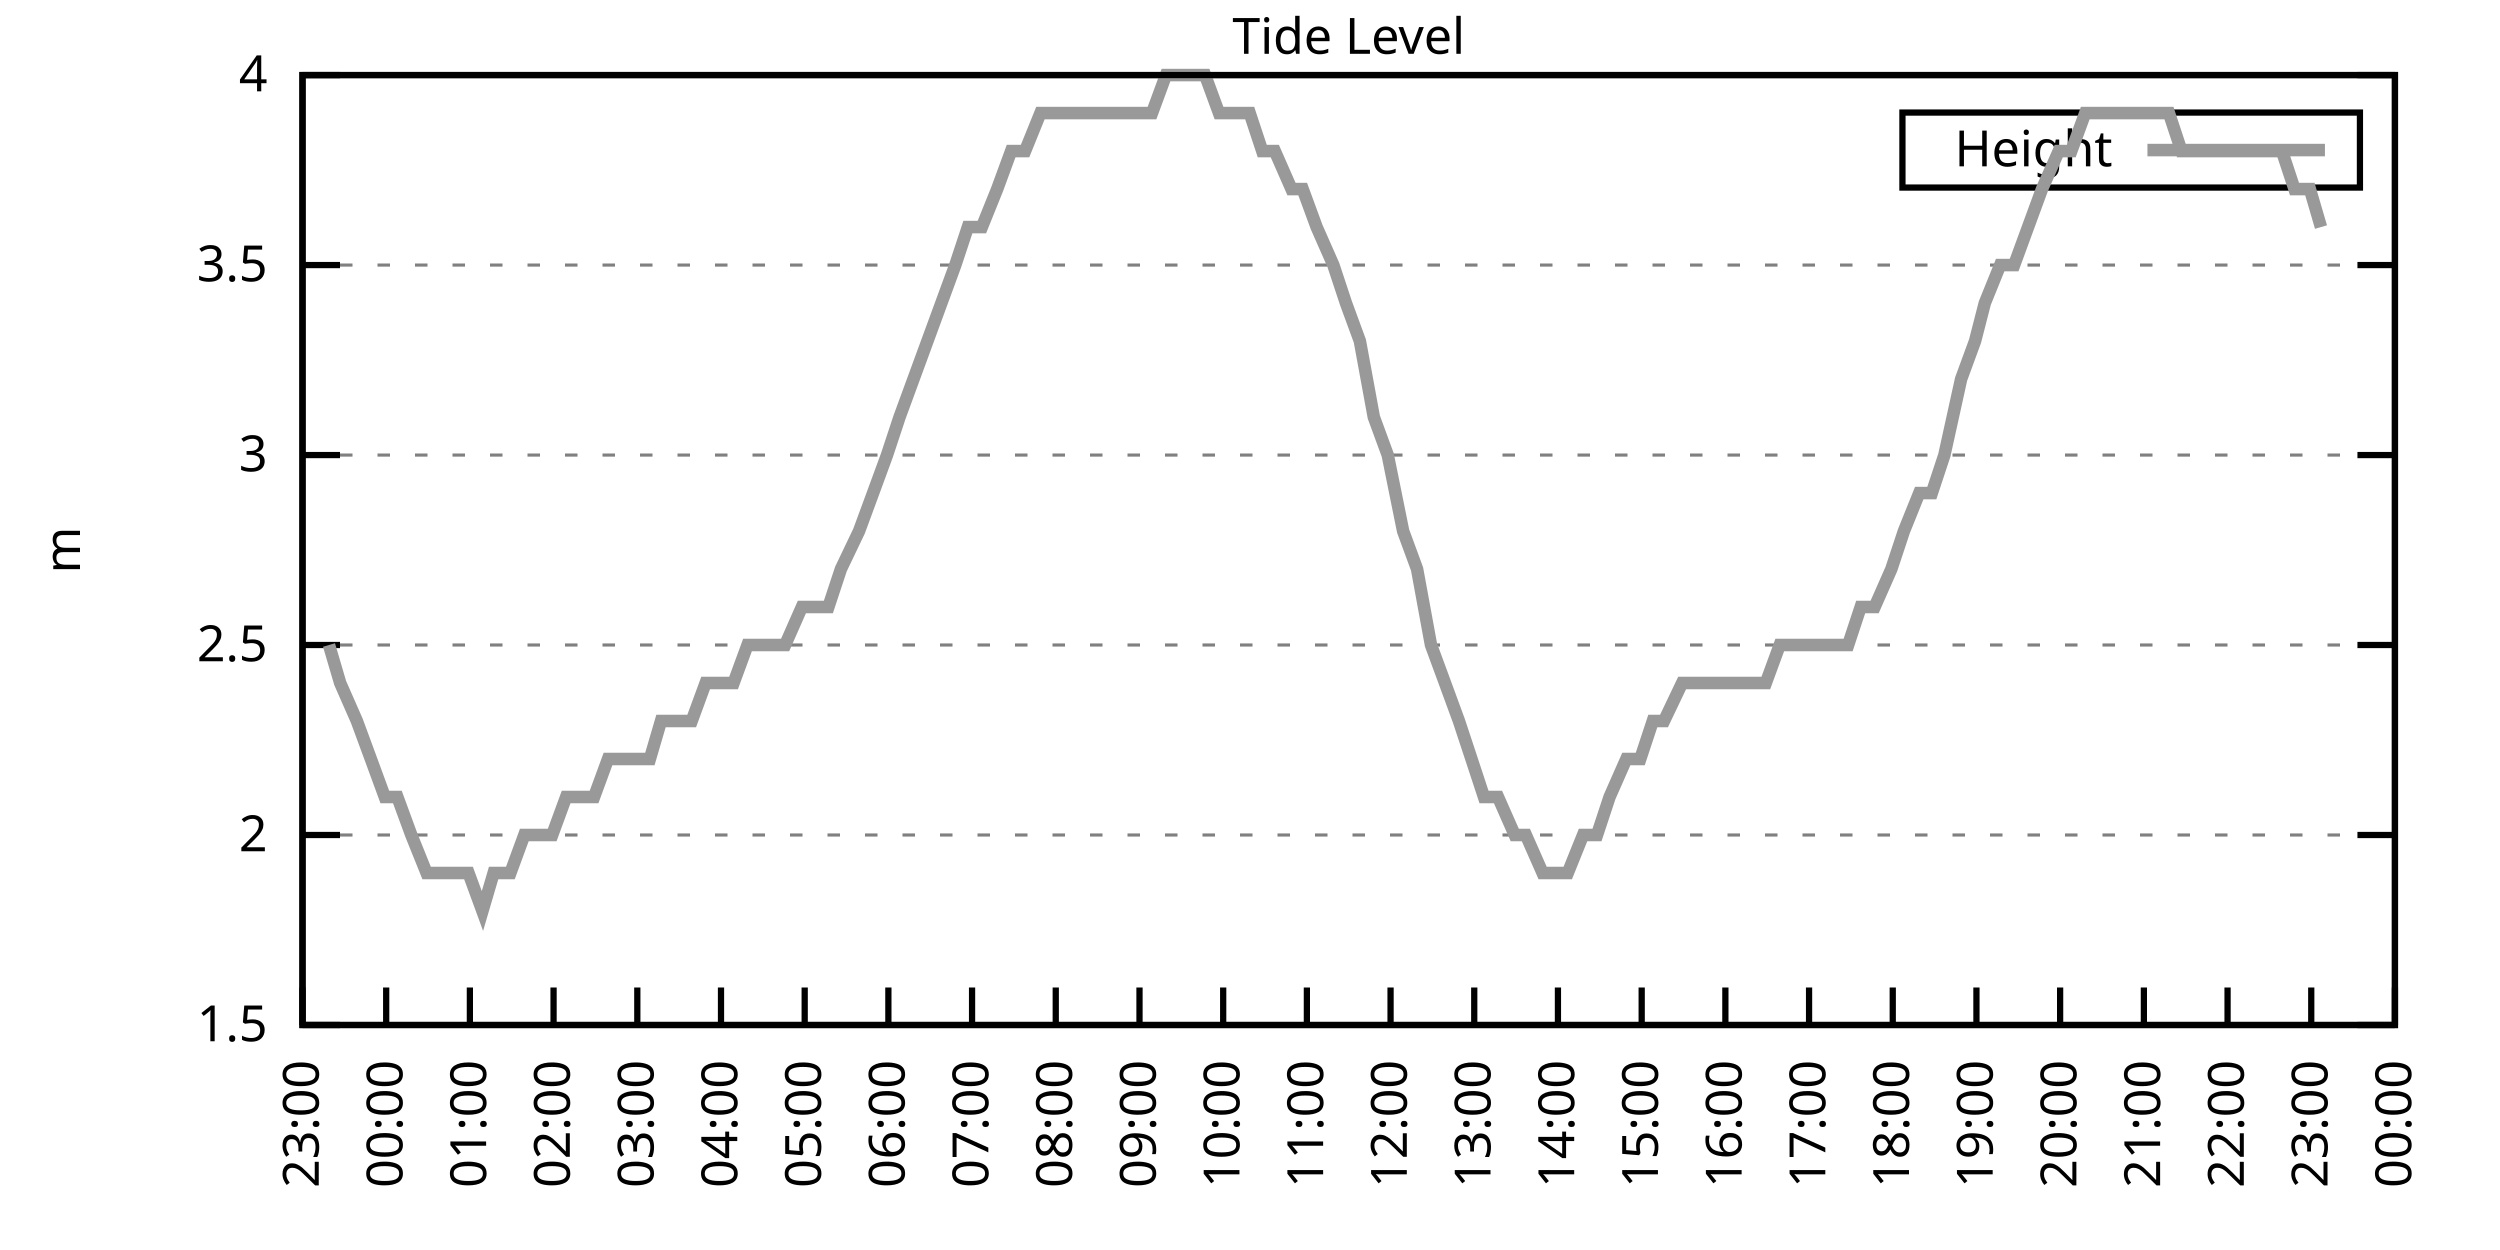
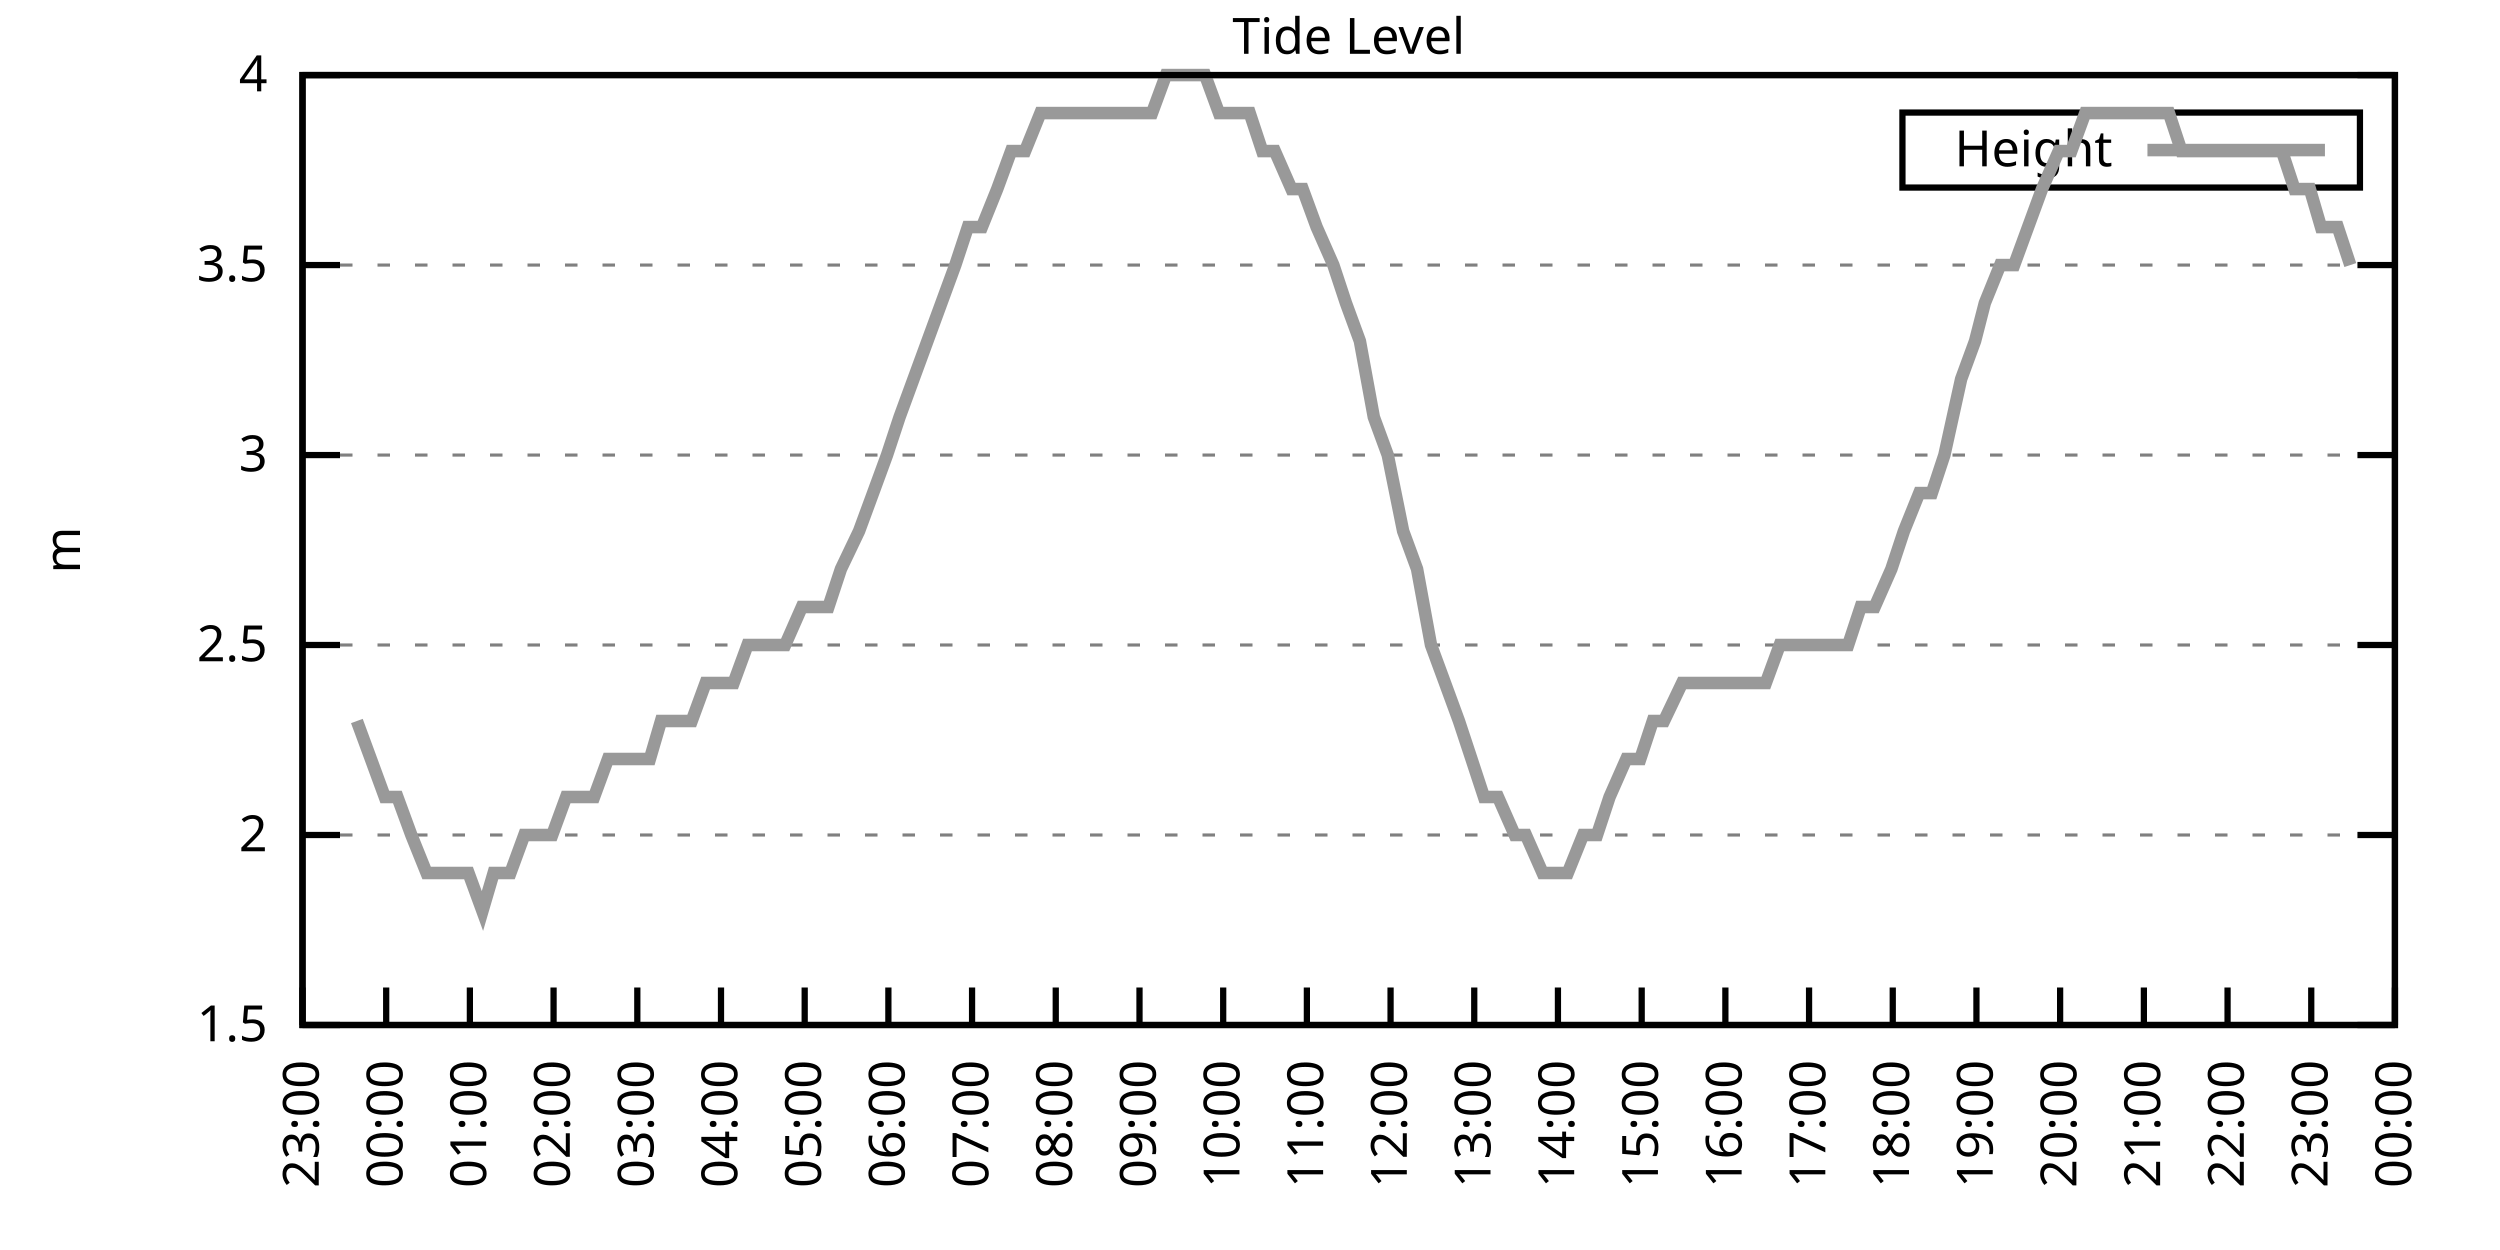
<svg xmlns="http://www.w3.org/2000/svg" xmlns:xlink="http://www.w3.org/1999/xlink" width="400" height="200" viewBox="0 0 400 200">
  <g id="gnuplot_canvas">
    <rect x="0" y="0" width="400" height="200" fill="none" />
    <defs>
      <circle id="gpDot" r="0.5" stroke-width="0.5" stroke="currentColor" />
      <path id="gpPt0" stroke-width="0.333" stroke="currentColor" d="M-1,0 h2 M0,-1 v2" />
      <path id="gpPt1" stroke-width="0.333" stroke="currentColor" d="M-1,-1 L1,1 M1,-1 L-1,1" />
      <path id="gpPt2" stroke-width="0.333" stroke="currentColor" d="M-1,0 L1,0 M0,-1 L0,1 M-1,-1 L1,1 M-1,1 L1,-1" />
      <rect id="gpPt3" stroke-width="0.333" stroke="currentColor" x="-1" y="-1" width="2" height="2" />
      <rect id="gpPt4" stroke-width="0.333" stroke="currentColor" fill="currentColor" x="-1" y="-1" width="2" height="2" />
      <circle id="gpPt5" stroke-width="0.333" stroke="currentColor" cx="0" cy="0" r="1" />
      <use xlink:href="#gpPt5" id="gpPt6" fill="currentColor" stroke="none" />
      <path id="gpPt7" stroke-width="0.333" stroke="currentColor" d="M0,-1.33 L-1.33,0.67 L1.33,0.67 z" />
      <use xlink:href="#gpPt7" id="gpPt8" fill="currentColor" stroke="none" />
      <use xlink:href="#gpPt7" id="gpPt9" stroke="currentColor" transform="rotate(180)" />
      <use xlink:href="#gpPt9" id="gpPt10" fill="currentColor" stroke="none" />
      <use xlink:href="#gpPt3" id="gpPt11" stroke="currentColor" transform="rotate(45)" />
      <use xlink:href="#gpPt11" id="gpPt12" fill="currentColor" stroke="none" />
      <path id="gpPt13" stroke-width="0.333" stroke="currentColor" d="M0,1.330 L1.265,0.411 L0.782,-1.067 L-0.782,-1.076 L-1.265,0.411 z" />
      <use xlink:href="#gpPt13" id="gpPt14" fill="currentColor" stroke="none" />
      <filter id="textbox" filterUnits="objectBoundingBox" x="0" y="0" height="1" width="1">
        <feFlood flood-color="white" flood-opacity="1" result="bgnd" />
        <feComposite in="SourceGraphic" in2="bgnd" operator="atop" />
      </filter>
      <filter id="greybox" filterUnits="objectBoundingBox" x="0" y="0" height="1" width="1">
        <feFlood flood-color="lightgrey" flood-opacity="1" result="grey" />
        <feComposite in="SourceGraphic" in2="grey" operator="atop" />
      </filter>
    </defs>
    <g fill="none" color="white" stroke="currentColor" stroke-width="1.00" stroke-linecap="butt" stroke-linejoin="miter">
</g>
    <g fill="none" color="black" stroke="currentColor" stroke-width="1.00" stroke-linecap="butt" stroke-linejoin="miter">
      <g stroke="none" shape-rendering="crispEdges">
        <polygon fill="rgb(255, 255, 255)" points="48.40,164.00 383.18,164.00 383.18,12.02 48.40,12.02 " />
      </g>
    </g>
    <g fill="none" color="black" stroke="currentColor" stroke-width="1.00" stroke-linecap="butt" stroke-linejoin="miter">
</g>
    <g fill="none" color="black" stroke="black" stroke-width="0.50" stroke-linecap="butt" stroke-linejoin="miter">
</g>
    <g fill="none" color="gray" stroke="currentColor" stroke-width="0.50" stroke-linecap="butt" stroke-linejoin="miter">
      <path stroke="gray" stroke-dasharray="2,4" class="gridline" d="M48.40,164.00 L383.19,164.00  " />
    </g>
    <g fill="none" color="gray" stroke="gray" stroke-width="1.00" stroke-linecap="butt" stroke-linejoin="miter">
</g>
    <g fill="none" color="black" stroke="currentColor" stroke-width="1.00" stroke-linecap="butt" stroke-linejoin="miter">
      <path stroke="black" d="M48.40,164.00 L54.40,164.00 M383.19,164.00 L377.19,164.00  " />
      <g transform="translate(42.80,166.60)" stroke="none" fill="black" font-family="Sans" font-size="8.00" text-anchor="end">
        <text>
          <tspan font-family="Sans"> 1.5</tspan>
        </text>
      </g>
    </g>
    <g fill="none" color="black" stroke="currentColor" stroke-width="1.00" stroke-linecap="butt" stroke-linejoin="miter">
</g>
    <g fill="none" color="black" stroke="black" stroke-width="0.50" stroke-linecap="butt" stroke-linejoin="miter">
</g>
    <g fill="none" color="gray" stroke="currentColor" stroke-width="0.50" stroke-linecap="butt" stroke-linejoin="miter">
      <path stroke="gray" stroke-dasharray="2,4" class="gridline" d="M48.40,133.60 L383.19,133.60  " />
    </g>
    <g fill="none" color="gray" stroke="gray" stroke-width="1.00" stroke-linecap="butt" stroke-linejoin="miter">
</g>
    <g fill="none" color="black" stroke="currentColor" stroke-width="1.00" stroke-linecap="butt" stroke-linejoin="miter">
      <path stroke="black" d="M48.40,133.60 L54.40,133.60 M383.19,133.60 L377.19,133.60  " />
      <g transform="translate(42.80,136.20)" stroke="none" fill="black" font-family="Sans" font-size="8.00" text-anchor="end">
        <text>
          <tspan font-family="Sans"> 2</tspan>
        </text>
      </g>
    </g>
    <g fill="none" color="black" stroke="currentColor" stroke-width="1.00" stroke-linecap="butt" stroke-linejoin="miter">
</g>
    <g fill="none" color="black" stroke="black" stroke-width="0.50" stroke-linecap="butt" stroke-linejoin="miter">
</g>
    <g fill="none" color="gray" stroke="currentColor" stroke-width="0.50" stroke-linecap="butt" stroke-linejoin="miter">
      <path stroke="gray" stroke-dasharray="2,4" class="gridline" d="M48.40,103.20 L383.19,103.20  " />
    </g>
    <g fill="none" color="gray" stroke="gray" stroke-width="1.00" stroke-linecap="butt" stroke-linejoin="miter">
</g>
    <g fill="none" color="black" stroke="currentColor" stroke-width="1.00" stroke-linecap="butt" stroke-linejoin="miter">
      <path stroke="black" d="M48.40,103.20 L54.40,103.20 M383.19,103.20 L377.19,103.20  " />
      <g transform="translate(42.80,105.80)" stroke="none" fill="black" font-family="Sans" font-size="8.00" text-anchor="end">
        <text>
          <tspan font-family="Sans"> 2.5</tspan>
        </text>
      </g>
    </g>
    <g fill="none" color="black" stroke="currentColor" stroke-width="1.00" stroke-linecap="butt" stroke-linejoin="miter">
</g>
    <g fill="none" color="black" stroke="black" stroke-width="0.50" stroke-linecap="butt" stroke-linejoin="miter">
</g>
    <g fill="none" color="gray" stroke="currentColor" stroke-width="0.50" stroke-linecap="butt" stroke-linejoin="miter">
      <path stroke="gray" stroke-dasharray="2,4" class="gridline" d="M48.40,72.81 L383.19,72.81  " />
    </g>
    <g fill="none" color="gray" stroke="gray" stroke-width="1.00" stroke-linecap="butt" stroke-linejoin="miter">
</g>
    <g fill="none" color="black" stroke="currentColor" stroke-width="1.00" stroke-linecap="butt" stroke-linejoin="miter">
      <path stroke="black" d="M48.40,72.81 L54.40,72.81 M383.19,72.81 L377.19,72.81  " />
      <g transform="translate(42.80,75.41)" stroke="none" fill="black" font-family="Sans" font-size="8.00" text-anchor="end">
        <text>
          <tspan font-family="Sans"> 3</tspan>
        </text>
      </g>
    </g>
    <g fill="none" color="black" stroke="currentColor" stroke-width="1.00" stroke-linecap="butt" stroke-linejoin="miter">
</g>
    <g fill="none" color="black" stroke="black" stroke-width="0.50" stroke-linecap="butt" stroke-linejoin="miter">
</g>
    <g fill="none" color="gray" stroke="currentColor" stroke-width="0.50" stroke-linecap="butt" stroke-linejoin="miter">
      <path stroke="gray" stroke-dasharray="2,4" class="gridline" d="M48.40,42.41 L383.19,42.41  " />
    </g>
    <g fill="none" color="gray" stroke="gray" stroke-width="1.00" stroke-linecap="butt" stroke-linejoin="miter">
</g>
    <g fill="none" color="black" stroke="currentColor" stroke-width="1.00" stroke-linecap="butt" stroke-linejoin="miter">
      <path stroke="black" d="M48.40,42.41 L54.40,42.41 M383.19,42.41 L377.19,42.41  " />
      <g transform="translate(42.80,45.01)" stroke="none" fill="black" font-family="Sans" font-size="8.00" text-anchor="end">
        <text>
          <tspan font-family="Sans"> 3.5</tspan>
        </text>
      </g>
    </g>
    <g fill="none" color="black" stroke="currentColor" stroke-width="1.00" stroke-linecap="butt" stroke-linejoin="miter">
</g>
    <g fill="none" color="black" stroke="black" stroke-width="0.50" stroke-linecap="butt" stroke-linejoin="miter">
</g>
    <g fill="none" color="gray" stroke="currentColor" stroke-width="0.50" stroke-linecap="butt" stroke-linejoin="miter">
      <path stroke="gray" stroke-dasharray="2,4" class="gridline" d="M48.40,12.01 L383.19,12.01  " />
    </g>
    <g fill="none" color="gray" stroke="gray" stroke-width="1.00" stroke-linecap="butt" stroke-linejoin="miter">
</g>
    <g fill="none" color="black" stroke="currentColor" stroke-width="1.00" stroke-linecap="butt" stroke-linejoin="miter">
      <path stroke="black" d="M48.40,12.01 L54.40,12.01 M383.19,12.01 L377.19,12.01  " />
      <g transform="translate(42.80,14.61)" stroke="none" fill="black" font-family="Sans" font-size="8.00" text-anchor="end">
        <text>
          <tspan font-family="Sans"> 4</tspan>
        </text>
      </g>
    </g>
    <g fill="none" color="black" stroke="currentColor" stroke-width="1.00" stroke-linecap="butt" stroke-linejoin="miter">
      <path stroke="black" d="M48.40,164.00 L48.40,158.00  " />
      <g transform="translate(51.00,169.60) rotate(270.00)" stroke="none" fill="black" font-family="Sans" font-size="8.00" text-anchor="end">
        <text>
          <tspan font-family="Sans">23:00</tspan>
        </text>
      </g>
    </g>
    <g fill="none" color="black" stroke="currentColor" stroke-width="1.00" stroke-linecap="butt" stroke-linejoin="miter">
      <path stroke="black" d="M61.79,164.00 L61.79,158.00  " />
      <g transform="translate(64.39,169.60) rotate(270.00)" stroke="none" fill="black" font-family="Sans" font-size="8.00" text-anchor="end">
        <text>
          <tspan font-family="Sans">00:00</tspan>
        </text>
      </g>
    </g>
    <g fill="none" color="black" stroke="currentColor" stroke-width="1.00" stroke-linecap="butt" stroke-linejoin="miter">
      <path stroke="black" d="M75.18,164.00 L75.18,158.00  " />
      <g transform="translate(77.78,169.60) rotate(270.00)" stroke="none" fill="black" font-family="Sans" font-size="8.00" text-anchor="end">
        <text>
          <tspan font-family="Sans">01:00</tspan>
        </text>
      </g>
    </g>
    <g fill="none" color="black" stroke="currentColor" stroke-width="1.00" stroke-linecap="butt" stroke-linejoin="miter">
      <path stroke="black" d="M88.57,164.00 L88.57,158.00  " />
      <g transform="translate(91.17,169.60) rotate(270.00)" stroke="none" fill="black" font-family="Sans" font-size="8.00" text-anchor="end">
        <text>
          <tspan font-family="Sans">02:00</tspan>
        </text>
      </g>
    </g>
    <g fill="none" color="black" stroke="currentColor" stroke-width="1.00" stroke-linecap="butt" stroke-linejoin="miter">
      <path stroke="black" d="M101.97,164.00 L101.97,158.00  " />
      <g transform="translate(104.57,169.60) rotate(270.00)" stroke="none" fill="black" font-family="Sans" font-size="8.00" text-anchor="end">
        <text>
          <tspan font-family="Sans">03:00</tspan>
        </text>
      </g>
    </g>
    <g fill="none" color="black" stroke="currentColor" stroke-width="1.00" stroke-linecap="butt" stroke-linejoin="miter">
      <path stroke="black" d="M115.36,164.00 L115.36,158.00  " />
      <g transform="translate(117.96,169.60) rotate(270.00)" stroke="none" fill="black" font-family="Sans" font-size="8.00" text-anchor="end">
        <text>
          <tspan font-family="Sans">04:00</tspan>
        </text>
      </g>
    </g>
    <g fill="none" color="black" stroke="currentColor" stroke-width="1.00" stroke-linecap="butt" stroke-linejoin="miter">
      <path stroke="black" d="M128.75,164.00 L128.75,158.00  " />
      <g transform="translate(131.35,169.60) rotate(270.00)" stroke="none" fill="black" font-family="Sans" font-size="8.00" text-anchor="end">
        <text>
          <tspan font-family="Sans">05:00</tspan>
        </text>
      </g>
    </g>
    <g fill="none" color="black" stroke="currentColor" stroke-width="1.00" stroke-linecap="butt" stroke-linejoin="miter">
      <path stroke="black" d="M142.14,164.00 L142.14,158.00  " />
      <g transform="translate(144.74,169.60) rotate(270.00)" stroke="none" fill="black" font-family="Sans" font-size="8.00" text-anchor="end">
        <text>
          <tspan font-family="Sans">06:00</tspan>
        </text>
      </g>
    </g>
    <g fill="none" color="black" stroke="currentColor" stroke-width="1.00" stroke-linecap="butt" stroke-linejoin="miter">
      <path stroke="black" d="M155.53,164.00 L155.53,158.00  " />
      <g transform="translate(158.13,169.60) rotate(270.00)" stroke="none" fill="black" font-family="Sans" font-size="8.00" text-anchor="end">
        <text>
          <tspan font-family="Sans">07:00</tspan>
        </text>
      </g>
    </g>
    <g fill="none" color="black" stroke="currentColor" stroke-width="1.00" stroke-linecap="butt" stroke-linejoin="miter">
      <path stroke="black" d="M168.92,164.00 L168.92,158.00  " />
      <g transform="translate(171.52,169.60) rotate(270.00)" stroke="none" fill="black" font-family="Sans" font-size="8.00" text-anchor="end">
        <text>
          <tspan font-family="Sans">08:00</tspan>
        </text>
      </g>
    </g>
    <g fill="none" color="black" stroke="currentColor" stroke-width="1.00" stroke-linecap="butt" stroke-linejoin="miter">
      <path stroke="black" d="M182.32,164.00 L182.32,158.00  " />
      <g transform="translate(184.92,169.60) rotate(270.00)" stroke="none" fill="black" font-family="Sans" font-size="8.00" text-anchor="end">
        <text>
          <tspan font-family="Sans">09:00</tspan>
        </text>
      </g>
    </g>
    <g fill="none" color="black" stroke="currentColor" stroke-width="1.00" stroke-linecap="butt" stroke-linejoin="miter">
      <path stroke="black" d="M195.71,164.00 L195.71,158.00  " />
      <g transform="translate(198.31,169.60) rotate(270.00)" stroke="none" fill="black" font-family="Sans" font-size="8.00" text-anchor="end">
        <text>
          <tspan font-family="Sans">10:00</tspan>
        </text>
      </g>
    </g>
    <g fill="none" color="black" stroke="currentColor" stroke-width="1.00" stroke-linecap="butt" stroke-linejoin="miter">
      <path stroke="black" d="M209.10,164.00 L209.10,158.00  " />
      <g transform="translate(211.70,169.60) rotate(270.00)" stroke="none" fill="black" font-family="Sans" font-size="8.00" text-anchor="end">
        <text>
          <tspan font-family="Sans">11:00</tspan>
        </text>
      </g>
    </g>
    <g fill="none" color="black" stroke="currentColor" stroke-width="1.00" stroke-linecap="butt" stroke-linejoin="miter">
      <path stroke="black" d="M222.49,164.00 L222.49,158.00  " />
      <g transform="translate(225.09,169.60) rotate(270.00)" stroke="none" fill="black" font-family="Sans" font-size="8.00" text-anchor="end">
        <text>
          <tspan font-family="Sans">12:00</tspan>
        </text>
      </g>
    </g>
    <g fill="none" color="black" stroke="currentColor" stroke-width="1.00" stroke-linecap="butt" stroke-linejoin="miter">
      <path stroke="black" d="M235.88,164.00 L235.88,158.00  " />
      <g transform="translate(238.48,169.60) rotate(270.00)" stroke="none" fill="black" font-family="Sans" font-size="8.00" text-anchor="end">
        <text>
          <tspan font-family="Sans">13:00</tspan>
        </text>
      </g>
    </g>
    <g fill="none" color="black" stroke="currentColor" stroke-width="1.00" stroke-linecap="butt" stroke-linejoin="miter">
      <path stroke="black" d="M249.27,164.00 L249.27,158.00  " />
      <g transform="translate(251.87,169.60) rotate(270.00)" stroke="none" fill="black" font-family="Sans" font-size="8.00" text-anchor="end">
        <text>
          <tspan font-family="Sans">14:00</tspan>
        </text>
      </g>
    </g>
    <g fill="none" color="black" stroke="currentColor" stroke-width="1.00" stroke-linecap="butt" stroke-linejoin="miter">
      <path stroke="black" d="M262.67,164.00 L262.67,158.00  " />
      <g transform="translate(265.27,169.60) rotate(270.00)" stroke="none" fill="black" font-family="Sans" font-size="8.00" text-anchor="end">
        <text>
          <tspan font-family="Sans">15:00</tspan>
        </text>
      </g>
    </g>
    <g fill="none" color="black" stroke="currentColor" stroke-width="1.00" stroke-linecap="butt" stroke-linejoin="miter">
      <path stroke="black" d="M276.06,164.00 L276.06,158.00  " />
      <g transform="translate(278.66,169.60) rotate(270.00)" stroke="none" fill="black" font-family="Sans" font-size="8.00" text-anchor="end">
        <text>
          <tspan font-family="Sans">16:00</tspan>
        </text>
      </g>
    </g>
    <g fill="none" color="black" stroke="currentColor" stroke-width="1.00" stroke-linecap="butt" stroke-linejoin="miter">
      <path stroke="black" d="M289.45,164.00 L289.45,158.00  " />
      <g transform="translate(292.05,169.60) rotate(270.00)" stroke="none" fill="black" font-family="Sans" font-size="8.00" text-anchor="end">
        <text>
          <tspan font-family="Sans">17:00</tspan>
        </text>
      </g>
    </g>
    <g fill="none" color="black" stroke="currentColor" stroke-width="1.00" stroke-linecap="butt" stroke-linejoin="miter">
      <path stroke="black" d="M302.84,164.00 L302.84,158.00  " />
      <g transform="translate(305.44,169.60) rotate(270.00)" stroke="none" fill="black" font-family="Sans" font-size="8.00" text-anchor="end">
        <text>
          <tspan font-family="Sans">18:00</tspan>
        </text>
      </g>
    </g>
    <g fill="none" color="black" stroke="currentColor" stroke-width="1.00" stroke-linecap="butt" stroke-linejoin="miter">
      <path stroke="black" d="M316.23,164.00 L316.23,158.00  " />
      <g transform="translate(318.83,169.60) rotate(270.00)" stroke="none" fill="black" font-family="Sans" font-size="8.00" text-anchor="end">
        <text>
          <tspan font-family="Sans">19:00</tspan>
        </text>
      </g>
    </g>
    <g fill="none" color="black" stroke="currentColor" stroke-width="1.00" stroke-linecap="butt" stroke-linejoin="miter">
      <path stroke="black" d="M329.62,164.00 L329.62,158.00  " />
      <g transform="translate(332.22,169.60) rotate(270.00)" stroke="none" fill="black" font-family="Sans" font-size="8.00" text-anchor="end">
        <text>
          <tspan font-family="Sans">20:00</tspan>
        </text>
      </g>
    </g>
    <g fill="none" color="black" stroke="currentColor" stroke-width="1.00" stroke-linecap="butt" stroke-linejoin="miter">
      <path stroke="black" d="M343.02,164.00 L343.02,158.00  " />
      <g transform="translate(345.62,169.60) rotate(270.00)" stroke="none" fill="black" font-family="Sans" font-size="8.00" text-anchor="end">
        <text>
          <tspan font-family="Sans">21:00</tspan>
        </text>
      </g>
    </g>
    <g fill="none" color="black" stroke="currentColor" stroke-width="1.00" stroke-linecap="butt" stroke-linejoin="miter">
      <path stroke="black" d="M356.41,164.00 L356.41,158.00  " />
      <g transform="translate(359.01,169.60) rotate(270.00)" stroke="none" fill="black" font-family="Sans" font-size="8.00" text-anchor="end">
        <text>
          <tspan font-family="Sans">22:00</tspan>
        </text>
      </g>
    </g>
    <g fill="none" color="black" stroke="currentColor" stroke-width="1.00" stroke-linecap="butt" stroke-linejoin="miter">
      <path stroke="black" d="M369.80,164.00 L369.80,158.00  " />
      <g transform="translate(372.40,169.60) rotate(270.00)" stroke="none" fill="black" font-family="Sans" font-size="8.00" text-anchor="end">
        <text>
          <tspan font-family="Sans">23:00</tspan>
        </text>
      </g>
    </g>
    <g fill="none" color="black" stroke="currentColor" stroke-width="1.00" stroke-linecap="butt" stroke-linejoin="miter">
      <path stroke="black" d="M383.19,164.00 L383.19,158.00  " />
      <g transform="translate(385.79,169.60) rotate(270.00)" stroke="none" fill="black" font-family="Sans" font-size="8.00" text-anchor="end">
        <text>
          <tspan font-family="Sans">00:00</tspan>
        </text>
      </g>
    </g>
    <g fill="none" color="black" stroke="currentColor" stroke-width="1.00" stroke-linecap="butt" stroke-linejoin="miter">
</g>
    <g fill="none" color="black" stroke="currentColor" stroke-width="1.00" stroke-linecap="butt" stroke-linejoin="miter">
      <path stroke="black" d="M48.40,12.01 L48.40,164.00 L383.19,164.00 L383.19,12.01 L48.40,12.01 Z  " />
    </g>
    <g fill="none" color="black" stroke="currentColor" stroke-width="1.00" stroke-linecap="butt" stroke-linejoin="miter">
</g>
    <g fill="none" color="black" stroke="currentColor" stroke-width="1.00" stroke-linecap="butt" stroke-linejoin="miter">
      <path stroke="black" d="M304.39,30.01 L304.39,18.01 L377.59,18.01 L377.59,30.01 L304.39,30.01 Z  " />
    </g>
    <g id="Tide_level_plot_1">
      <g fill="none" color="white" stroke="black" stroke-width="2.00" stroke-linecap="butt" stroke-linejoin="miter">
</g>
      <g fill="none" color="black" stroke="currentColor" stroke-width="2.00" stroke-linecap="butt" stroke-linejoin="miter">
        <g transform="translate(337.99,26.61)" stroke="none" fill="black" font-family="Sans" font-size="8.00" text-anchor="end">
          <text>
            <tspan font-family="Sans">Height</tspan>
          </text>
        </g>
      </g>
      <g fill="none" color="black" stroke="currentColor" stroke-width="2.00" stroke-linecap="butt" stroke-linejoin="miter">
-         <path stroke="rgb(153, 153, 153)" d="M343.59,24.01 L371.99,24.01 M52.64,103.20 L54.43,109.28 L57.10,115.36 L59.34,121.44 L61.57,127.52 L63.58,127.52   L65.81,133.60 L68.26,139.68 L70.50,139.68 L72.50,139.68 L74.96,139.68 L77.19,145.76 L78.98,139.68 L81.66,139.68   L83.89,133.60 L85.90,133.60 L88.35,133.60 L90.58,127.52 L92.82,127.52 L95.05,127.52 L97.28,121.44 L99.51,121.44   L101.74,121.44 L103.98,121.44 L105.76,115.36 L108.44,115.36 L110.67,115.36 L112.90,109.28 L115.13,109.28 L117.37,109.28   L119.60,103.20 L121.38,103.20 L124.06,103.20 L125.62,103.20 L128.30,97.12 L130.31,97.12 L132.54,97.12 L134.55,91.04   L137.45,84.97 L139.69,78.89 L141.92,72.81 L143.93,66.73 L146.16,60.65 L148.39,54.57 L150.62,48.49 L152.85,42.41   L154.86,36.33 L157.10,36.33 L159.55,30.25 L161.78,24.17 L164.01,24.17 L166.47,18.09 L168.48,18.09 L170.71,18.09   L172.94,18.09 L174.95,18.09 L177.63,18.09 L179.41,18.09 L182.09,18.09 L184.32,18.09 L186.56,12.01 L188.79,12.01   L190.80,12.01 L192.81,12.01 L195.04,18.09 L197.72,18.09 L199.95,18.09 L201.96,24.17 L203.97,24.17 L206.64,30.25   L208.43,30.25 L210.66,36.33 L213.34,42.41 L215.35,48.49 L217.58,54.57 L219.81,66.73 L222.04,72.81 L224.50,84.97   L226.73,91.04 L228.96,103.20 L231.20,109.28 L233.43,115.36 L235.44,121.44 L237.44,127.52 L239.68,127.52 L242.36,133.60   L244.14,133.60 L246.82,139.68 L248.83,139.68 L250.84,139.68 L253.29,133.60 L255.52,133.60 L257.53,127.52 L260.21,121.44   L262.44,121.44 L264.45,115.36 L266.24,115.36 L269.14,109.28 L270.70,109.28 L273.60,109.28 L275.83,109.28 L278.07,109.28   L280.30,109.28 L282.53,109.28 L284.76,103.20 L286.77,103.20 L289.23,103.20 L290.79,103.20 L293.47,103.20 L295.70,103.20   L297.71,97.12 L299.94,97.12 L302.62,91.04 L304.63,84.97 L307.08,78.89 L309.09,78.89 L311.10,72.81 L313.78,60.65   L316.01,54.57 L317.57,48.49 L320.03,42.41 L322.26,42.41 L324.49,36.33 L326.72,30.25 L329.40,24.17 L331.41,24.17   L333.64,18.09 L335.87,18.09 L338.10,18.09 L340.56,18.09 L342.79,18.09 L344.80,18.09 L347.03,18.09 L349.04,24.17   L351.72,24.17 L353.95,24.17 L355.51,24.17 L358.19,24.17 L360.20,24.17 L362.88,24.17 L365.11,24.17 L367.12,30.25   L369.58,30.25 L371.36,36.33  " />
+         <path stroke="rgb(153, 153, 153)" d="M343.59,24.01 L371.99,24.01 M57.10,115.36 L59.34,121.44 L61.57,127.52 L63.58,127.52 L65.81,133.60 L68.26,139.68   L70.50,139.68 L72.50,139.68 L74.96,139.68 L77.19,145.76 L78.98,139.68 L81.66,139.68 L83.89,133.60 L85.90,133.60   L88.35,133.60 L90.58,127.52 L92.82,127.52 L95.05,127.52 L97.28,121.44 L99.51,121.44 L101.74,121.44 L103.98,121.44   L105.76,115.36 L108.44,115.36 L110.67,115.36 L112.90,109.28 L115.13,109.28 L117.37,109.28 L119.60,103.20 L121.38,103.20   L124.06,103.20 L125.62,103.20 L128.30,97.12 L130.31,97.12 L132.54,97.12 L134.55,91.04 L137.45,84.97 L139.69,78.89   L141.92,72.81 L143.93,66.73 L146.16,60.65 L148.39,54.57 L150.62,48.49 L152.85,42.41 L154.86,36.33 L157.10,36.33   L159.55,30.25 L161.78,24.17 L164.01,24.17 L166.47,18.09 L168.48,18.09 L170.71,18.09 L172.94,18.09 L174.95,18.09   L177.63,18.09 L179.41,18.09 L182.09,18.09 L184.32,18.09 L186.56,12.01 L188.79,12.01 L190.80,12.01 L192.81,12.01   L195.04,18.09 L197.72,18.09 L199.95,18.09 L201.96,24.17 L203.97,24.17 L206.64,30.25 L208.43,30.25 L210.66,36.33   L213.34,42.41 L215.35,48.49 L217.58,54.57 L219.81,66.73 L222.04,72.81 L224.50,84.97 L226.73,91.04 L228.96,103.20   L231.20,109.28 L233.43,115.36 L235.44,121.44 L237.44,127.52 L239.68,127.52 L242.36,133.60 L244.14,133.60 L246.82,139.68   L248.83,139.68 L250.84,139.68 L253.29,133.60 L255.52,133.60 L257.53,127.52 L260.21,121.44 L262.44,121.44 L264.45,115.36   L266.24,115.36 L269.14,109.28 L270.70,109.28 L273.60,109.28 L275.83,109.28 L278.07,109.28 L280.30,109.28 L282.53,109.28   L284.76,103.20 L286.77,103.20 L289.23,103.20 L290.79,103.20 L293.47,103.20 L295.70,103.20 L297.71,97.12 L299.94,97.12   L302.62,91.04 L304.63,84.97 L307.08,78.89 L309.09,78.89 L311.10,72.81 L313.78,60.65 L316.01,54.57 L317.57,48.49   L320.03,42.41 L322.26,42.41 L324.49,36.33 L326.72,30.25 L329.40,24.17 L331.41,24.17 L333.64,18.09 L335.87,18.09   L338.10,18.09 L340.56,18.09 L342.79,18.09 L344.80,18.09 L347.03,18.09 L349.04,24.17 L351.72,24.17 L353.95,24.17   L355.51,24.17 L358.19,24.17 L360.20,24.17 L362.88,24.17 L365.11,24.17 L367.12,30.25 L369.58,30.25 L371.36,36.33   L374.04,36.33 L376.05,42.41  " />
      </g>
    </g>
    <g fill="none" color="black" stroke="currentColor" stroke-width="2.00" stroke-linecap="butt" stroke-linejoin="miter">
</g>
    <g fill="none" color="black" stroke="black" stroke-width="1.00" stroke-linecap="butt" stroke-linejoin="miter">
</g>
    <g fill="none" color="black" stroke="currentColor" stroke-width="1.00" stroke-linecap="butt" stroke-linejoin="miter">
      <path stroke="black" d="M48.40,12.01 L48.40,164.00 L383.19,164.00 L383.19,12.01 L48.40,12.01 Z  " />
      <g transform="translate(12.80,88.01) rotate(270.00)" stroke="none" fill="black" font-family="Sans" font-size="8.00" text-anchor="middle">
        <text>
          <tspan font-family="Sans">m</tspan>
        </text>
      </g>
    </g>
    <g fill="none" color="black" stroke="currentColor" stroke-width="1.00" stroke-linecap="butt" stroke-linejoin="miter">
</g>
    <g fill="none" color="black" stroke="currentColor" stroke-width="1.00" stroke-linecap="butt" stroke-linejoin="miter">
      <g transform="translate(215.79,8.61)" stroke="none" fill="black" font-family="Sans" font-size="8.00" text-anchor="middle">
        <text>
          <tspan font-family="Sans">Tide Level</tspan>
        </text>
      </g>
    </g>
    <g fill="none" color="black" stroke="currentColor" stroke-width="1.00" stroke-linecap="butt" stroke-linejoin="miter">
</g>
  </g>
</svg>
